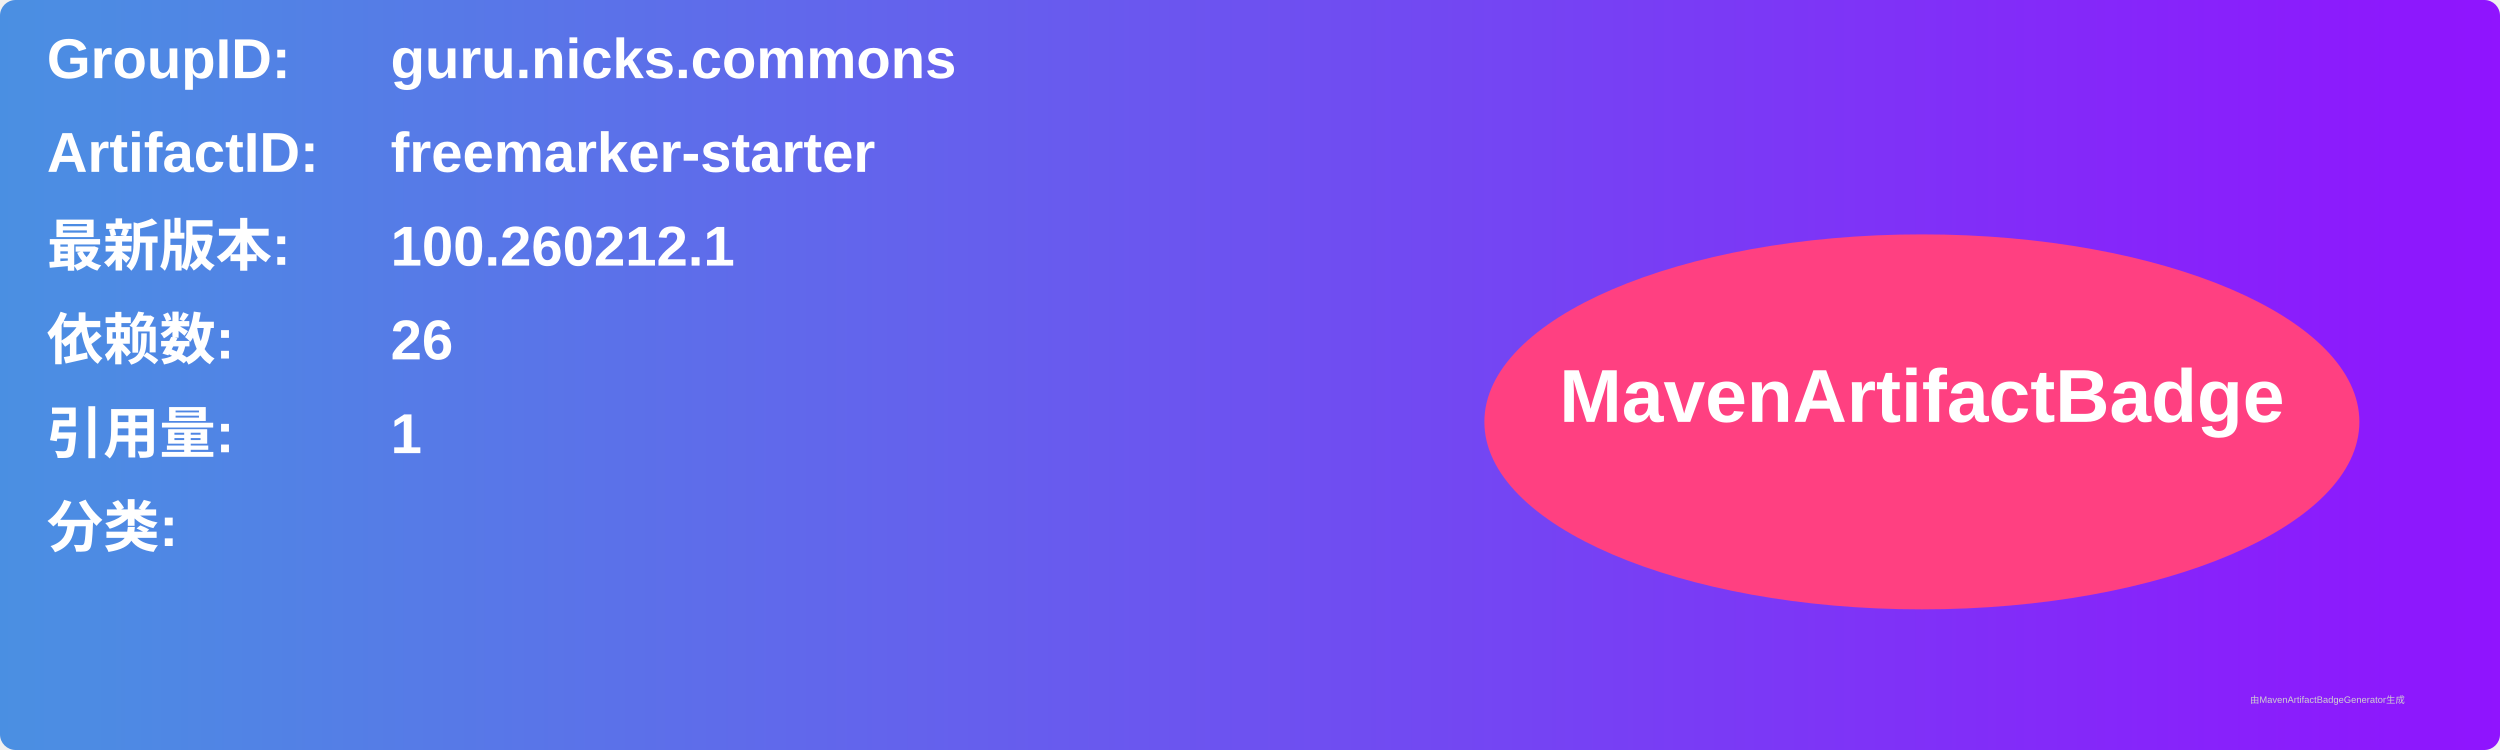
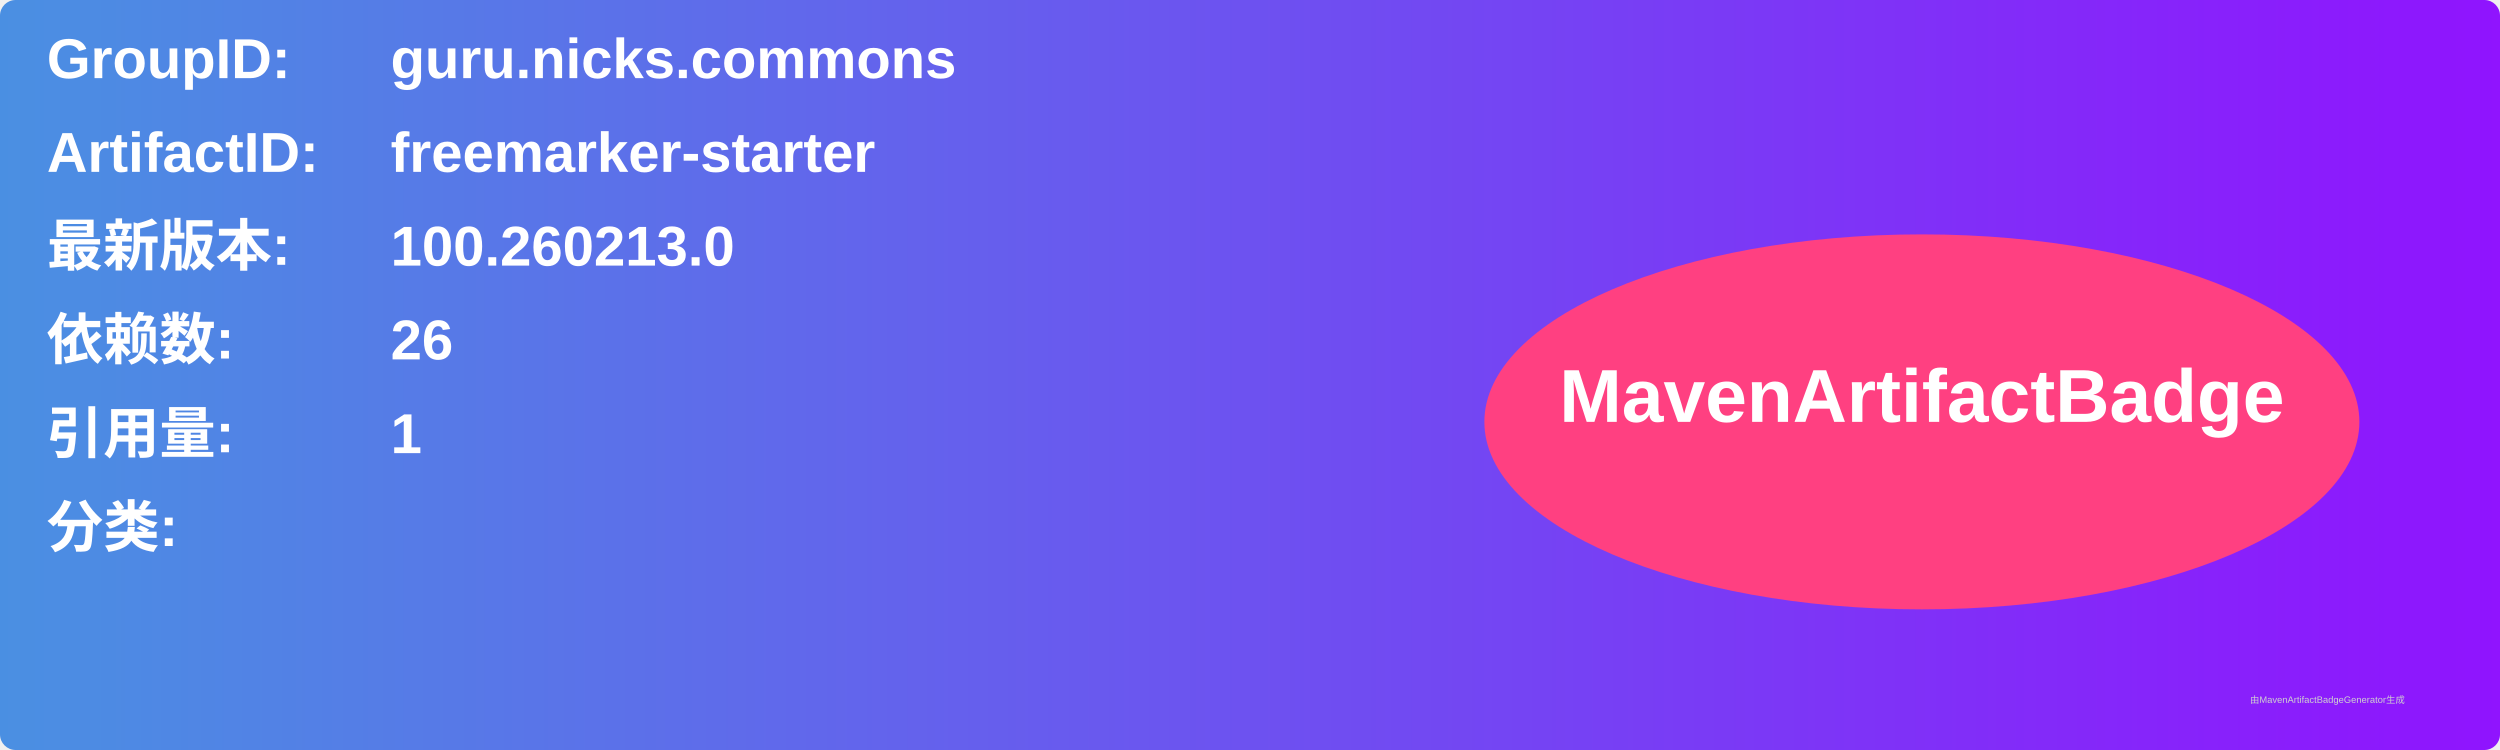
<svg xmlns="http://www.w3.org/2000/svg" width="800" height="240" viewBox="0 0 800 240">
  <linearGradient id="grad" x1="0%" y1="0%" x2="100%" y2="0%">
    <stop offset="0%" stop-color="#4a90e2" />
    <stop offset="100%" stop-color="#9013fe" />
  </linearGradient>
  <rect width="100%" height="100%" rx="5" ry="5" fill="url(#grad)" />
  <g transform="translate(15, 15)">
    <text x="0" y="10" font-family="Arial" font-size="18" fill="white" font-weight="bold" width="260">GroupID:</text>
    <text x="110" y="10" font-family="Arial" font-size="18" fill="white" font-weight="bold" width="460">guru.nicks.commons</text>
    <text x="0" y="40" font-family="Arial" font-size="18" fill="white" font-weight="bold" width="260">ArtifactID:</text>
    <text x="110" y="40" font-family="Arial" font-size="18" fill="white" font-weight="bold" width="460">freemarker-starter</text>
    <text x="0" y="70" font-family="Arial" font-size="18" fill="white" font-weight="bold">最新版本:</text>
    <text x="110" y="70" font-family="Arial" font-size="18" fill="white" font-weight="bold">
-       <tspan font-weight="bold">100.260212.1</tspan>
+       <tspan font-weight="bold">100.260213.0</tspan>
    </text>
    <text x="0" y="100" font-family="Arial" font-size="18" fill="white" font-weight="bold">依赖数: </text>
    <text x="110" y="100" font-family="Arial" font-size="18" fill="white">
      <tspan font-weight="bold">26</tspan>
    </text>
    <text x="0" y="130" font-family="Arial" font-size="18" fill="white" font-weight="bold">引用量: </text>
    <text x="110" y="130" font-family="Arial" font-size="18" fill="white">
      <tspan font-weight="bold">1</tspan>
    </text>
    <text x="0" y="160" font-family="Arial" font-size="18" fill="white" font-weight="bold">分类:</text>
    <text x="10" y="190" font-family="Arial" font-size="10" fill="white">
      <tspan font-weight="bold" />
    </text>
    <ellipse cx="600" cy="120" rx="140" ry="60" fill="#ff4081" />
    <text x="600" y="120" text-anchor="middle" font-family="Arial" font-size="24" fill="white" font-weight="bold">MavenArtifactBadge</text>
  </g>
  <text x="720" y="225" font-family="Arial" font-size="3" fill="#d0d0d0">由MavenArtifactBadgeGenerator生成</text>
</svg>
